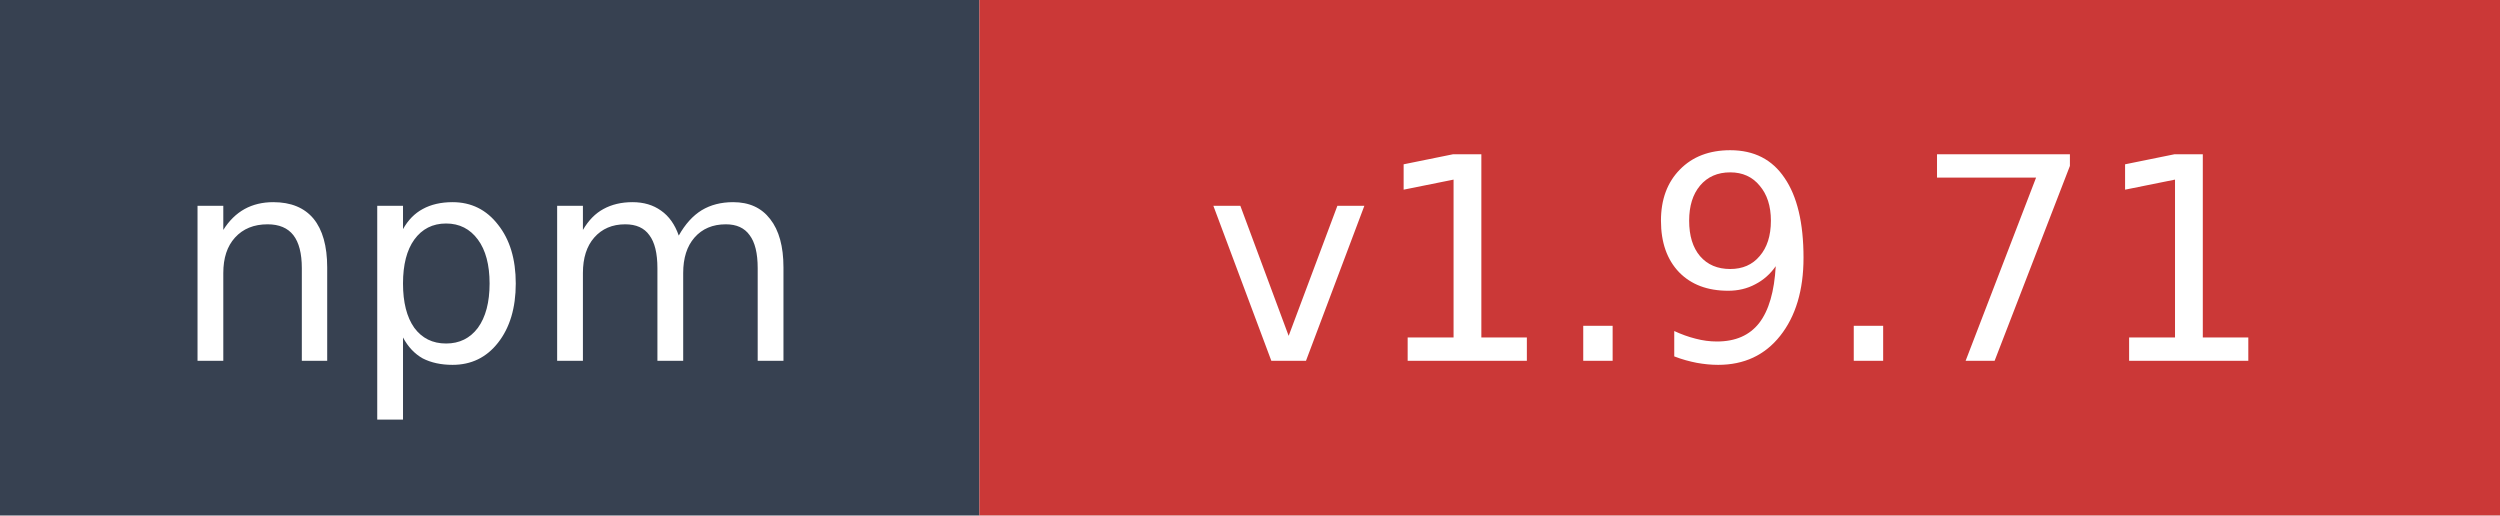
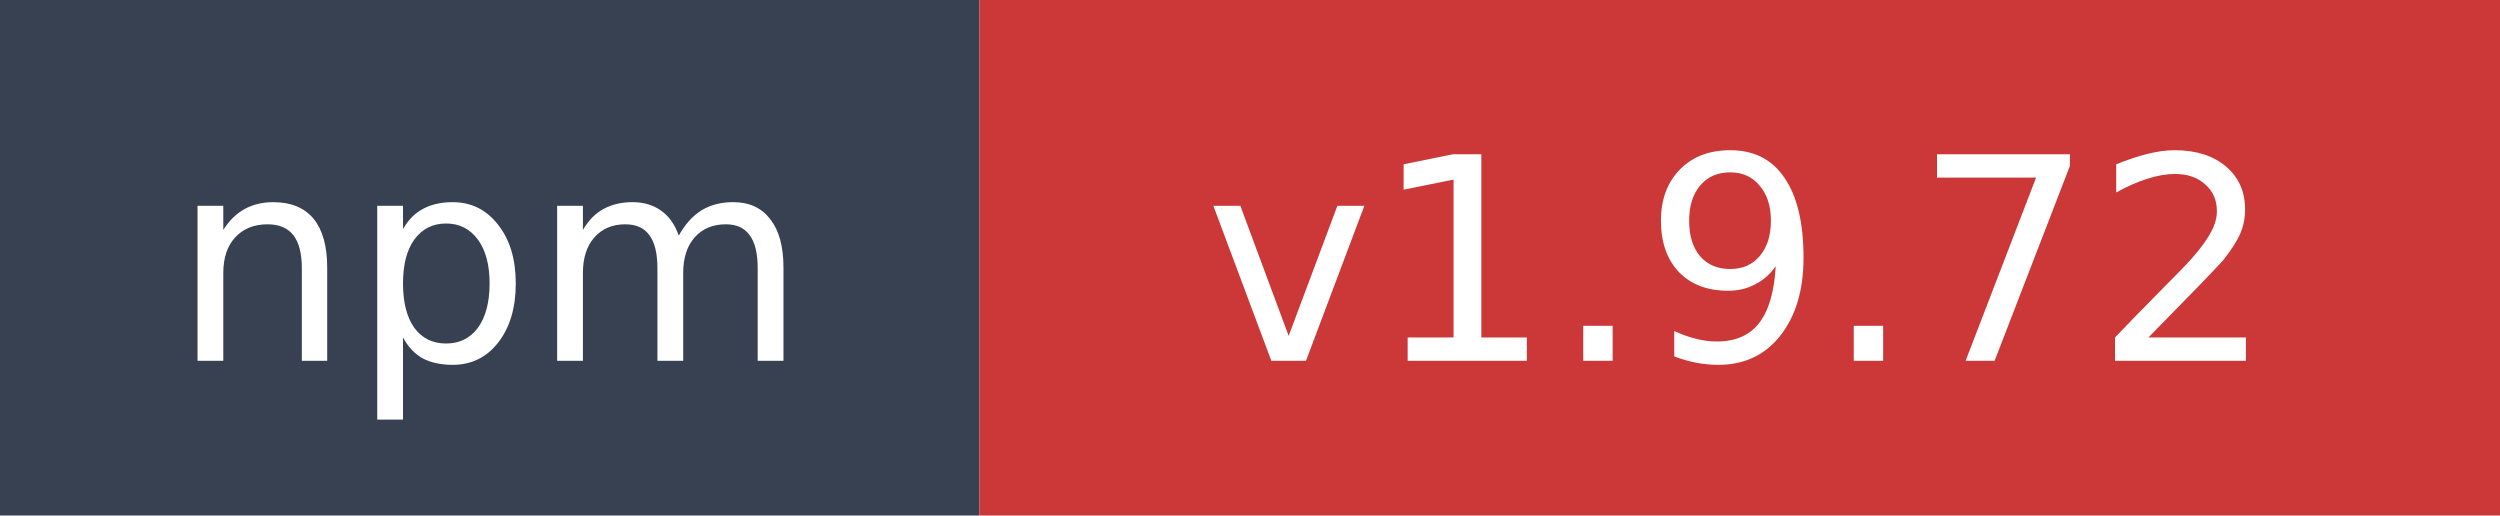
- <svg xmlns="http://www.w3.org/2000/svg" width="97" height="20" role="img" aria-label="npm: v1.9.71">
+ <svg xmlns="http://www.w3.org/2000/svg" width="97" height="20" role="img" aria-label="npm: v1.9.72">
  <rect width="38" height="20" fill="#374151" />
  <rect x="38" width="59" height="20" fill="#cb3837" />
  <text x="19" y="14" fill="#ffffff" font-family="Verdana,Geneva,DejaVu Sans,sans-serif" font-size="11" text-anchor="middle">npm</text>
-   <text x="67.5" y="14" fill="#ffffff" font-family="Verdana,Geneva,DejaVu Sans,sans-serif" font-size="11" text-anchor="middle">v1.9.71</text>
+   <text x="67.5" y="14" fill="#ffffff" font-family="Verdana,Geneva,DejaVu Sans,sans-serif" font-size="11" text-anchor="middle">v1.9.72</text>
</svg>
